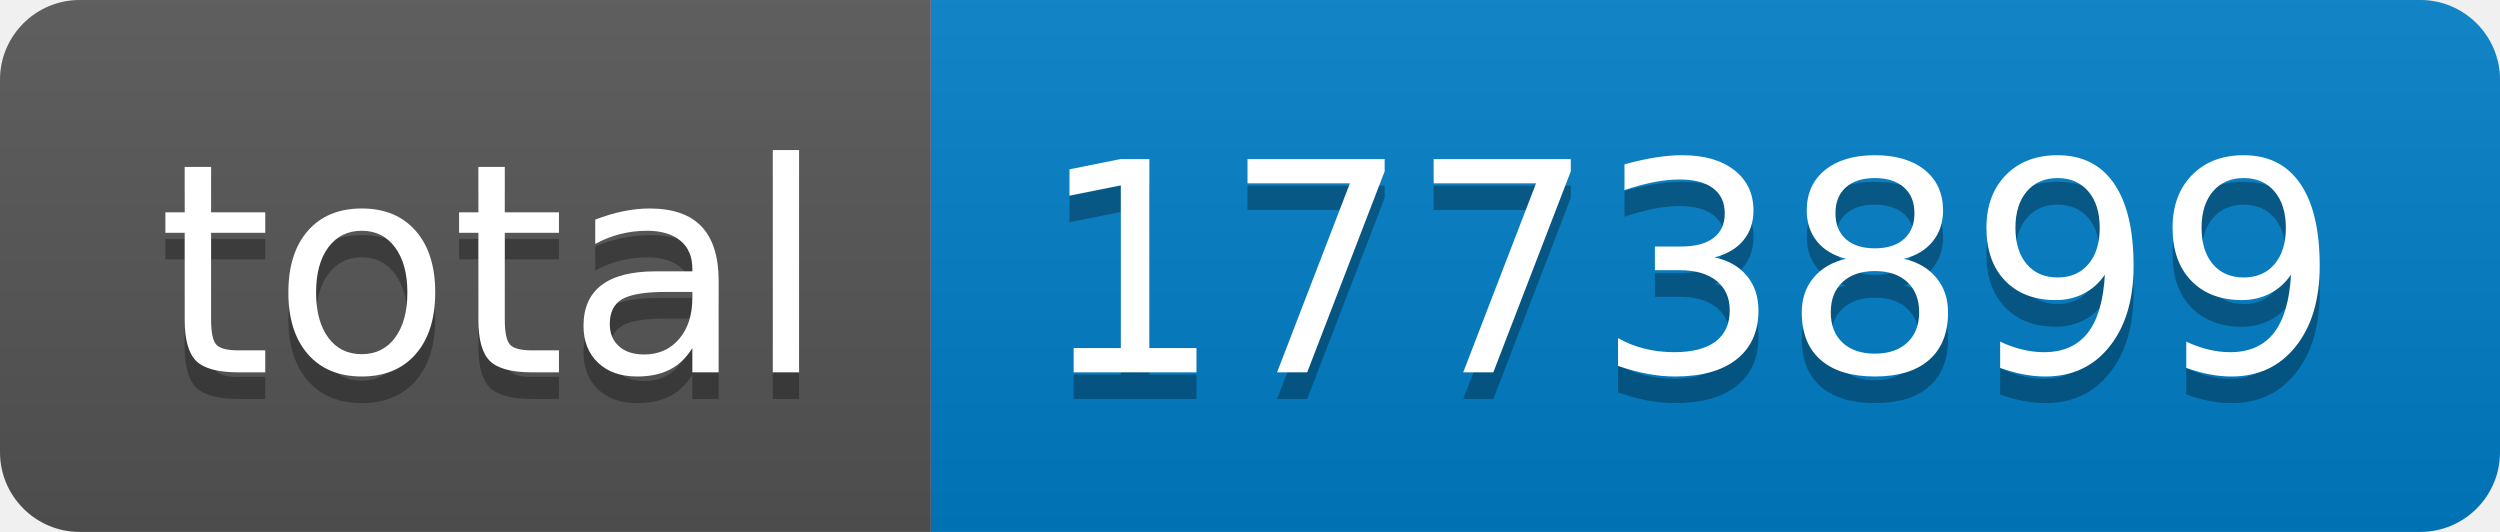
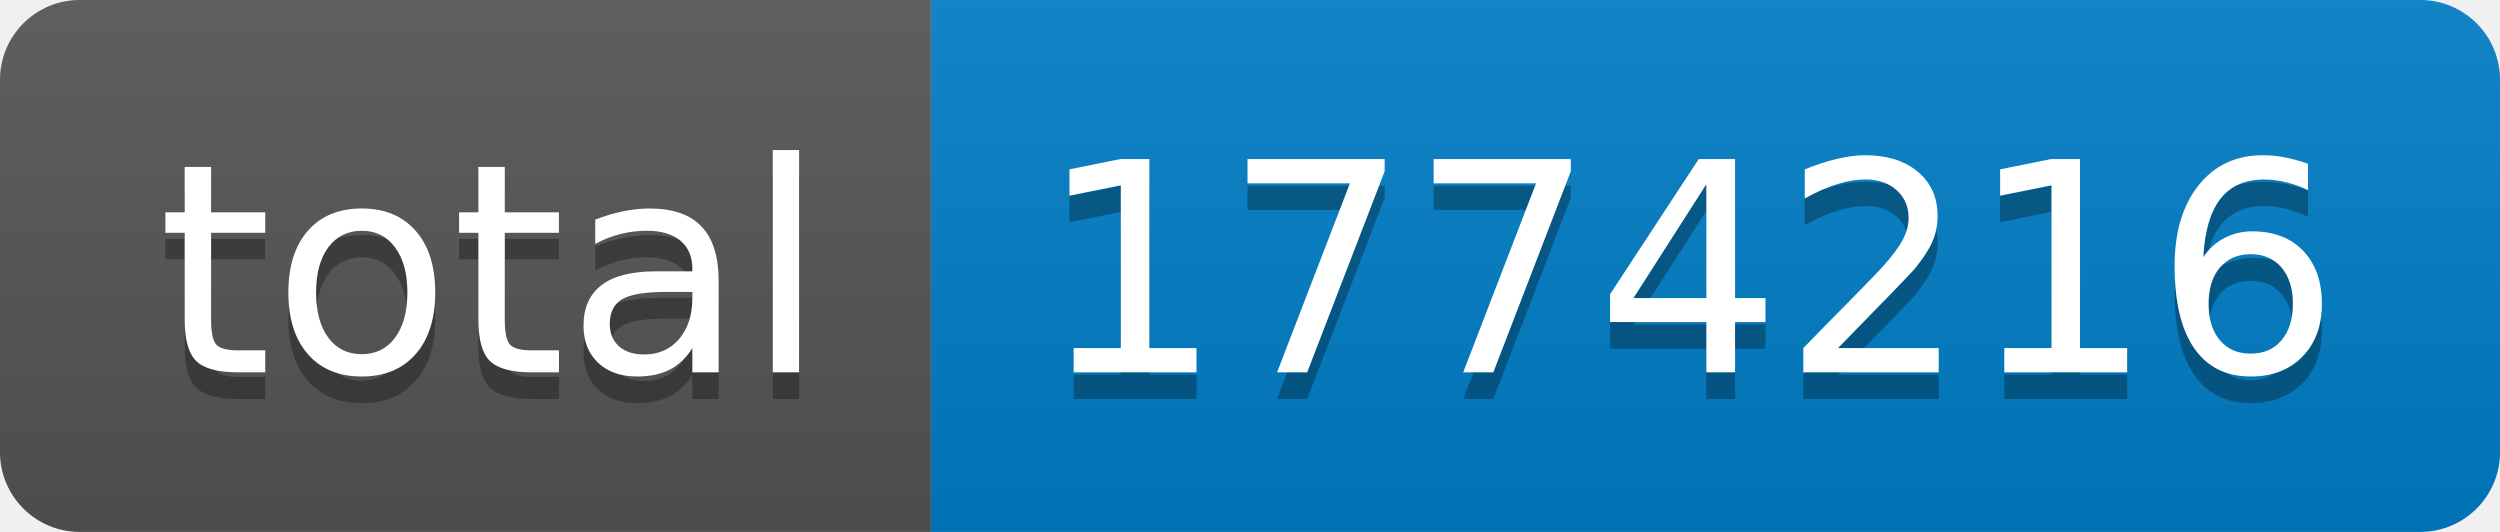
- <svg xmlns="http://www.w3.org/2000/svg" width="94" height="20" role="img" aria-label="total: 1773899">
+ <svg xmlns="http://www.w3.org/2000/svg" width="94" height="20" role="img" aria-label="total: 1774216">
  <linearGradient id="s" x2="0" y2="100%">
    <stop offset="0" stop-color="#bbb" stop-opacity=".1" />
    <stop offset="1" stop-opacity=".1" />
  </linearGradient>
  <clipPath id="r">
    <rect width="94" height="20" rx="3" fill="#fff" />
  </clipPath>
  <g clip-path="url(#r)">
    <rect width="35" height="20" fill="#555" />
    <rect x="35" width="59" height="20" fill="#007ec6" />
    <rect width="94" height="20" fill="url(#s)" />
  </g>
  <g fill="#fff" text-anchor="middle" font-family="Verdana,Geneva,DejaVu Sans,sans-serif" text-rendering="geometricPrecision" font-size="110">
    <text aria-hidden="true" x="185" y="150" fill="#010101" fill-opacity=".3" transform="scale(.1)" textLength="250">total</text>
    <text x="185" y="140" transform="scale(.1)" fill="#fff" textLength="250">total</text>
-     <text aria-hidden="true" x="635" y="150" fill="#010101" fill-opacity=".3" transform="scale(.1)" textLength="490">1773899</text>
-     <text x="635" y="140" transform="scale(.1)" fill="#fff" textLength="490">1773899</text>
+     <text aria-hidden="true" x="635" y="150" fill="#010101" fill-opacity=".3" transform="scale(.1)" textLength="490">1774216</text>
+     <text x="635" y="140" transform="scale(.1)" fill="#fff" textLength="490">1774216</text>
  </g>
</svg>
